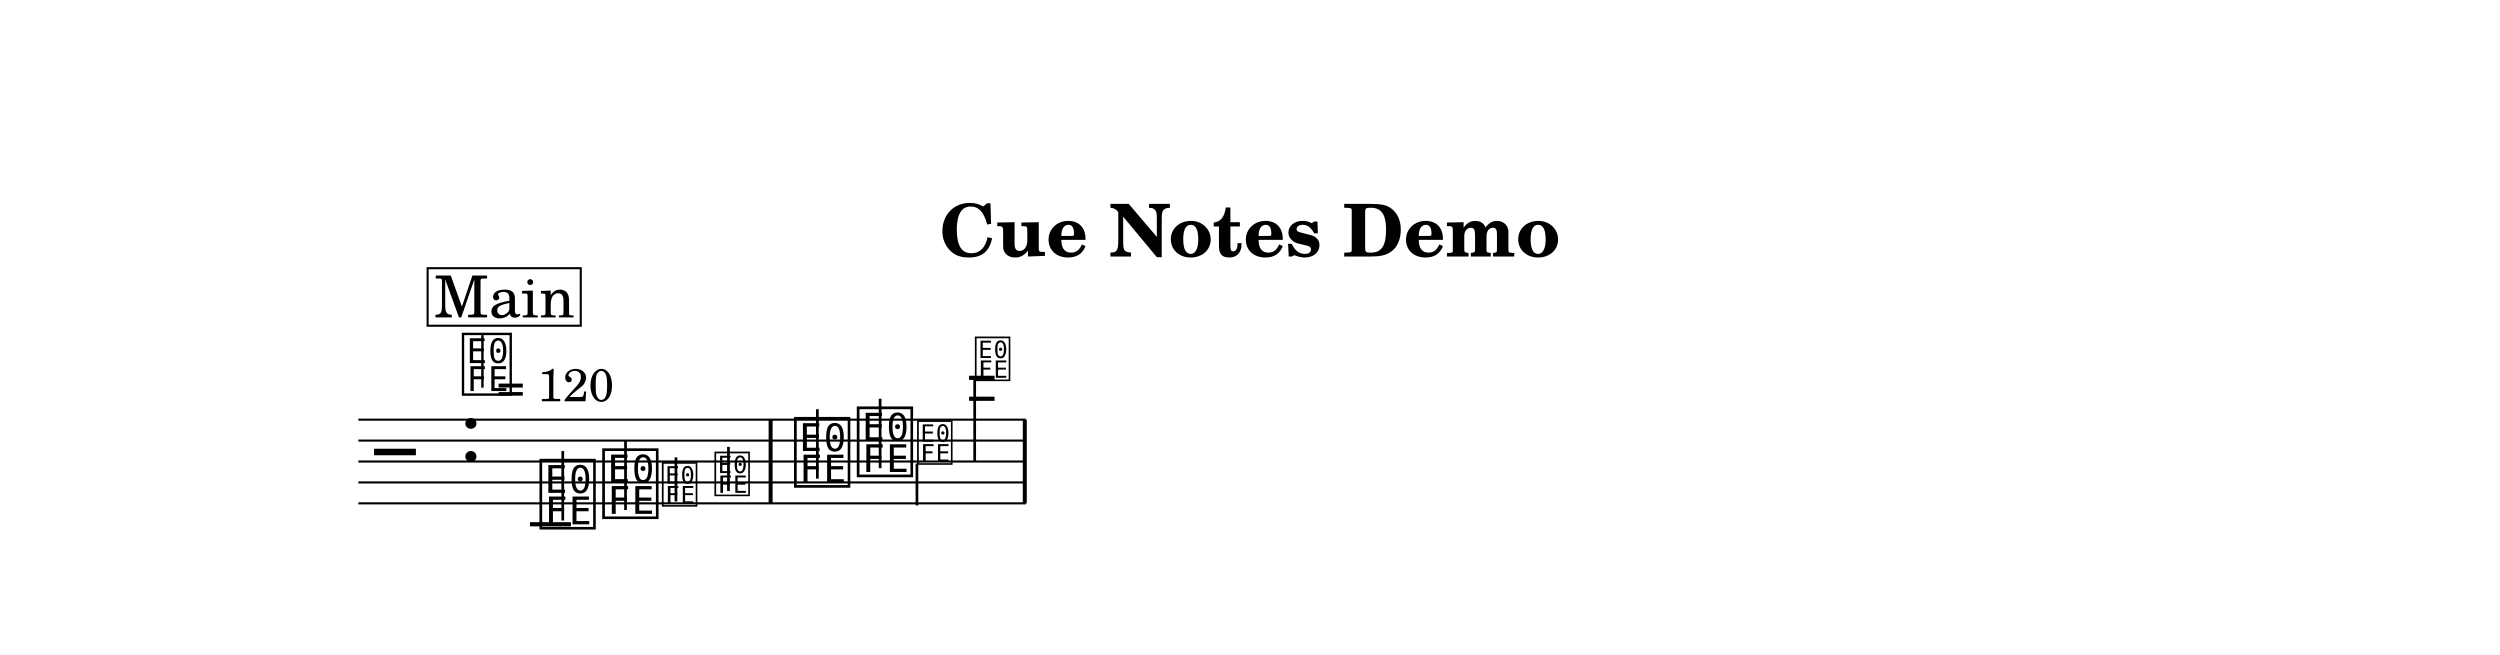
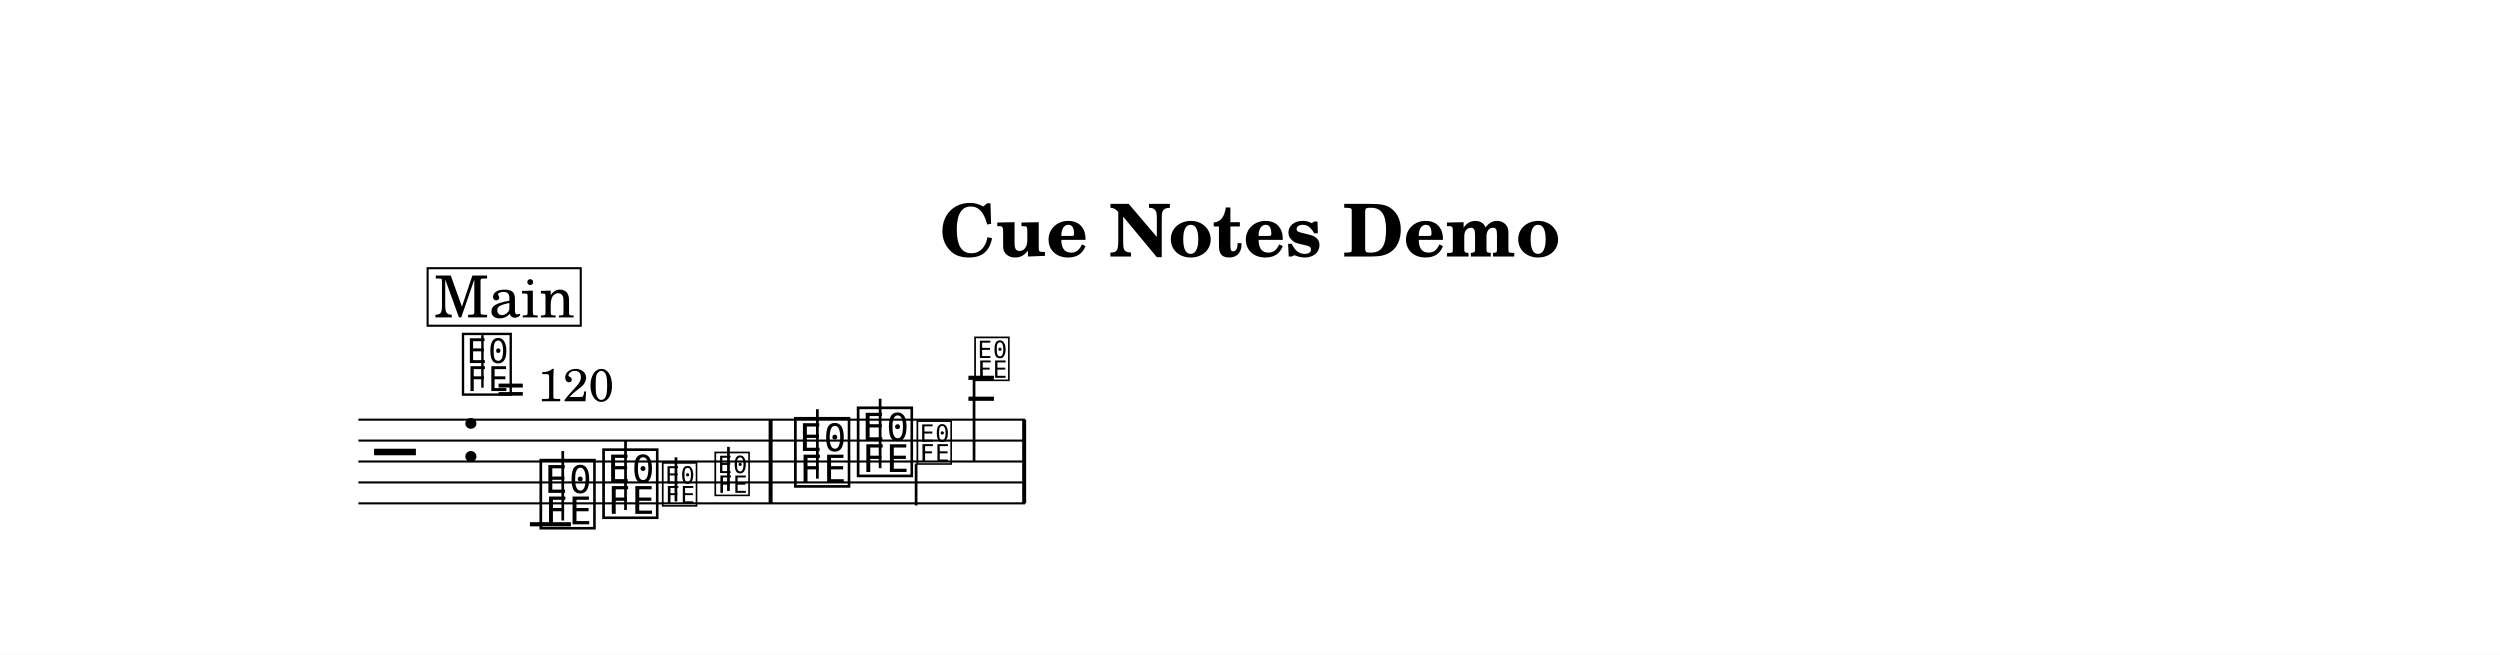
<svg xmlns="http://www.w3.org/2000/svg" width="1195.0" height="313.0" viewBox="0 0 119.50 31.30" font-family="TeX Gyre Schola, serif">
  <style>
  @font-face { font-family: 'Emmentaler'; src: local('Emmentaler'); }
  @font-face { font-family: 'Emmentaler-13'; src: local('Emmentaler-13'); }
  .music { font-family: 'Emmentaler', serif; }
</style>
  <rect x="0" y="0" width="119.50" height="31.30" fill="#FFFFFF" />
  <text x="59.75" y="12.26" font-size="3.49" font-weight="bold" text-anchor="middle" data-pos="2407">Cue Notes Demo</text>
  <g transform="translate(8.54,0.00) scale(1,1)">
-     <line x1="8.59" y1="20.06" x2="40.49" y2="20.06" stroke="#000000" stroke-width="0.100" />
-     <line x1="8.59" y1="21.06" x2="40.49" y2="21.06" stroke="#000000" stroke-width="0.100" />
-     <line x1="8.59" y1="22.06" x2="40.49" y2="22.06" stroke="#000000" stroke-width="0.100" />
-     <line x1="8.59" y1="23.06" x2="40.49" y2="23.06" stroke="#000000" stroke-width="0.100" />
-     <line x1="8.59" y1="24.06" x2="40.49" y2="24.06" stroke="#000000" stroke-width="0.100" />
+     <line x1="8.59" y1="20.06" x2="40.46" y2="20.06" stroke="#000000" stroke-width="0.100" />
+     <line x1="8.59" y1="21.06" x2="40.46" y2="21.06" stroke="#000000" stroke-width="0.100" />
+     <line x1="8.59" y1="22.06" x2="40.46" y2="22.06" stroke="#000000" stroke-width="0.100" />
+     <line x1="8.59" y1="23.06" x2="40.46" y2="23.06" stroke="#000000" stroke-width="0.100" />
+     <line x1="8.59" y1="24.06" x2="40.46" y2="24.06" stroke="#000000" stroke-width="0.100" />
    <text class="music" x="9.34" y="23.06" font-size="4.00"></text>
    <text class="music" x="13.42" y="22.06" font-size="4.00" data-pos="2439"></text>
    <line x1="16.79" y1="25.06" x2="18.75" y2="25.06" stroke="#000000" stroke-width="0.200" />
-     <line x1="37.78" y1="19.06" x2="39.00" y2="19.06" stroke="#000000" stroke-width="0.200" />
-     <line x1="37.78" y1="18.06" x2="39.00" y2="18.06" stroke="#000000" stroke-width="0.200" />
+     <line x1="37.75" y1="19.06" x2="38.97" y2="19.06" stroke="#000000" stroke-width="0.200" />
+     <line x1="37.75" y1="18.06" x2="38.97" y2="18.06" stroke="#000000" stroke-width="0.200" />
    <text class="music" x="17.12" y="25.06" font-size="4.00" data-pos="2579"></text>
    <line x1="18.36" y1="24.88" x2="18.36" y2="21.56" stroke="#000000" stroke-width="0.130" />
    <text class="music" x="20.12" y="24.56" font-size="4.00" data-pos="2583"></text>
    <line x1="21.36" y1="24.38" x2="21.36" y2="21.06" stroke="#000000" stroke-width="0.130" />
    <text class="music" style="font-family: 'Emmentaler-13', 'Emmentaler', serif" x="23.02" y="24.06" font-size="2.52" data-pos="2591"></text>
    <line x1="23.77" y1="23.97" x2="23.77" y2="21.86" stroke="#000000" stroke-width="0.130" />
    <text class="music" style="font-family: 'Emmentaler-13', 'Emmentaler', serif" x="25.53" y="23.56" font-size="2.52" data-pos="2594"></text>
    <line x1="26.28" y1="23.47" x2="26.28" y2="21.36" stroke="#000000" stroke-width="0.130" />
    <text class="music" x="29.29" y="23.06" font-size="4.00" data-pos="2602"></text>
    <line x1="30.53" y1="22.88" x2="30.53" y2="19.56" stroke="#000000" stroke-width="0.130" />
    <text class="music" x="32.29" y="22.56" font-size="4.00" data-pos="2605"></text>
    <line x1="33.53" y1="22.38" x2="33.53" y2="19.06" stroke="#000000" stroke-width="0.130" />
-     <text class="music" style="font-family: 'Emmentaler-13', 'Emmentaler', serif" x="35.22" y="22.06" font-size="2.52" data-pos="2613"></text>
-     <line x1="35.29" y1="22.16" x2="35.29" y2="24.16" stroke="#000000" stroke-width="0.130" />
-     <text class="music" style="font-family: 'Emmentaler-13', 'Emmentaler', serif" x="37.98" y="18.06" font-size="2.52" data-pos="2616"></text>
-     <line x1="38.05" y1="18.16" x2="38.05" y2="22.06" stroke="#000000" stroke-width="0.130" />
+     <text class="music" style="font-family: 'Emmentaler-13', 'Emmentaler', serif" x="35.19" y="22.06" font-size="2.52" data-pos="2613"></text>
+     <line x1="35.25" y1="22.16" x2="35.25" y2="24.16" stroke="#000000" stroke-width="0.130" />
+     <text class="music" style="font-family: 'Emmentaler-13', 'Emmentaler', serif" x="37.95" y="18.06" font-size="2.52" data-pos="2616"></text>
+     <line x1="38.02" y1="18.16" x2="38.02" y2="22.06" stroke="#000000" stroke-width="0.130" />
    <rect x="28.20" y="20.06" width="0.19" height="4.00" data-pos="2598" />
-     <rect x="40.35" y="20.06" width="0.19" height="4.00" data-pos="2621" />
+     <rect x="40.32" y="20.06" width="0.19" height="4.00" data-pos="2621" />
    <text class="music" x="13.42" y="18.69" font-size="3.56" data-pos="2430"></text>
    <line x1="14.52" y1="18.53" x2="14.52" y2="16.02" stroke="#000000" stroke-width="0.116" data-pos="2430" />
    <text x="15.20" y="19.18" font-size="2.20" data-pos="2430">= 120</text>
    <rect x="11.90" y="12.82" width="7.32" height="2.75" fill="#FFFFFF" stroke="#000000" stroke-width="0.100" data-pos="2809" />
    <text x="15.57" y="15.17" font-size="2.77" text-anchor="middle" data-pos="2809">Main</text>
  </g>
</svg>
